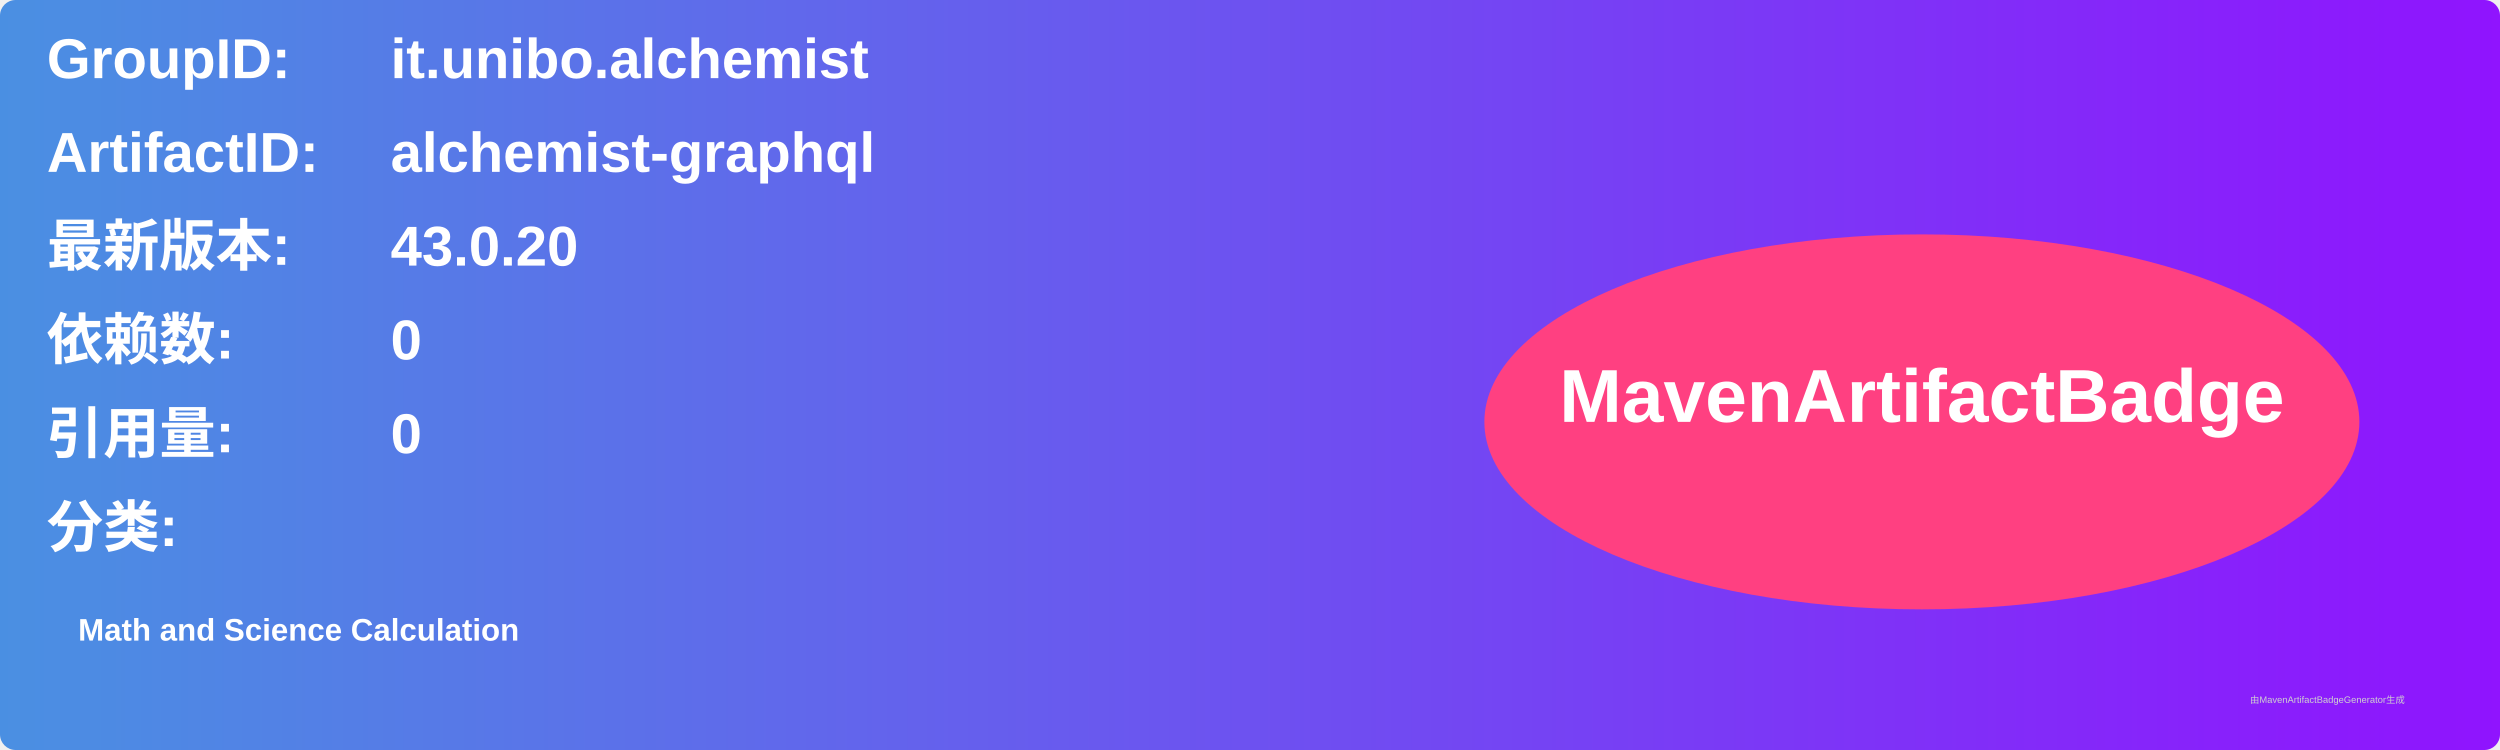
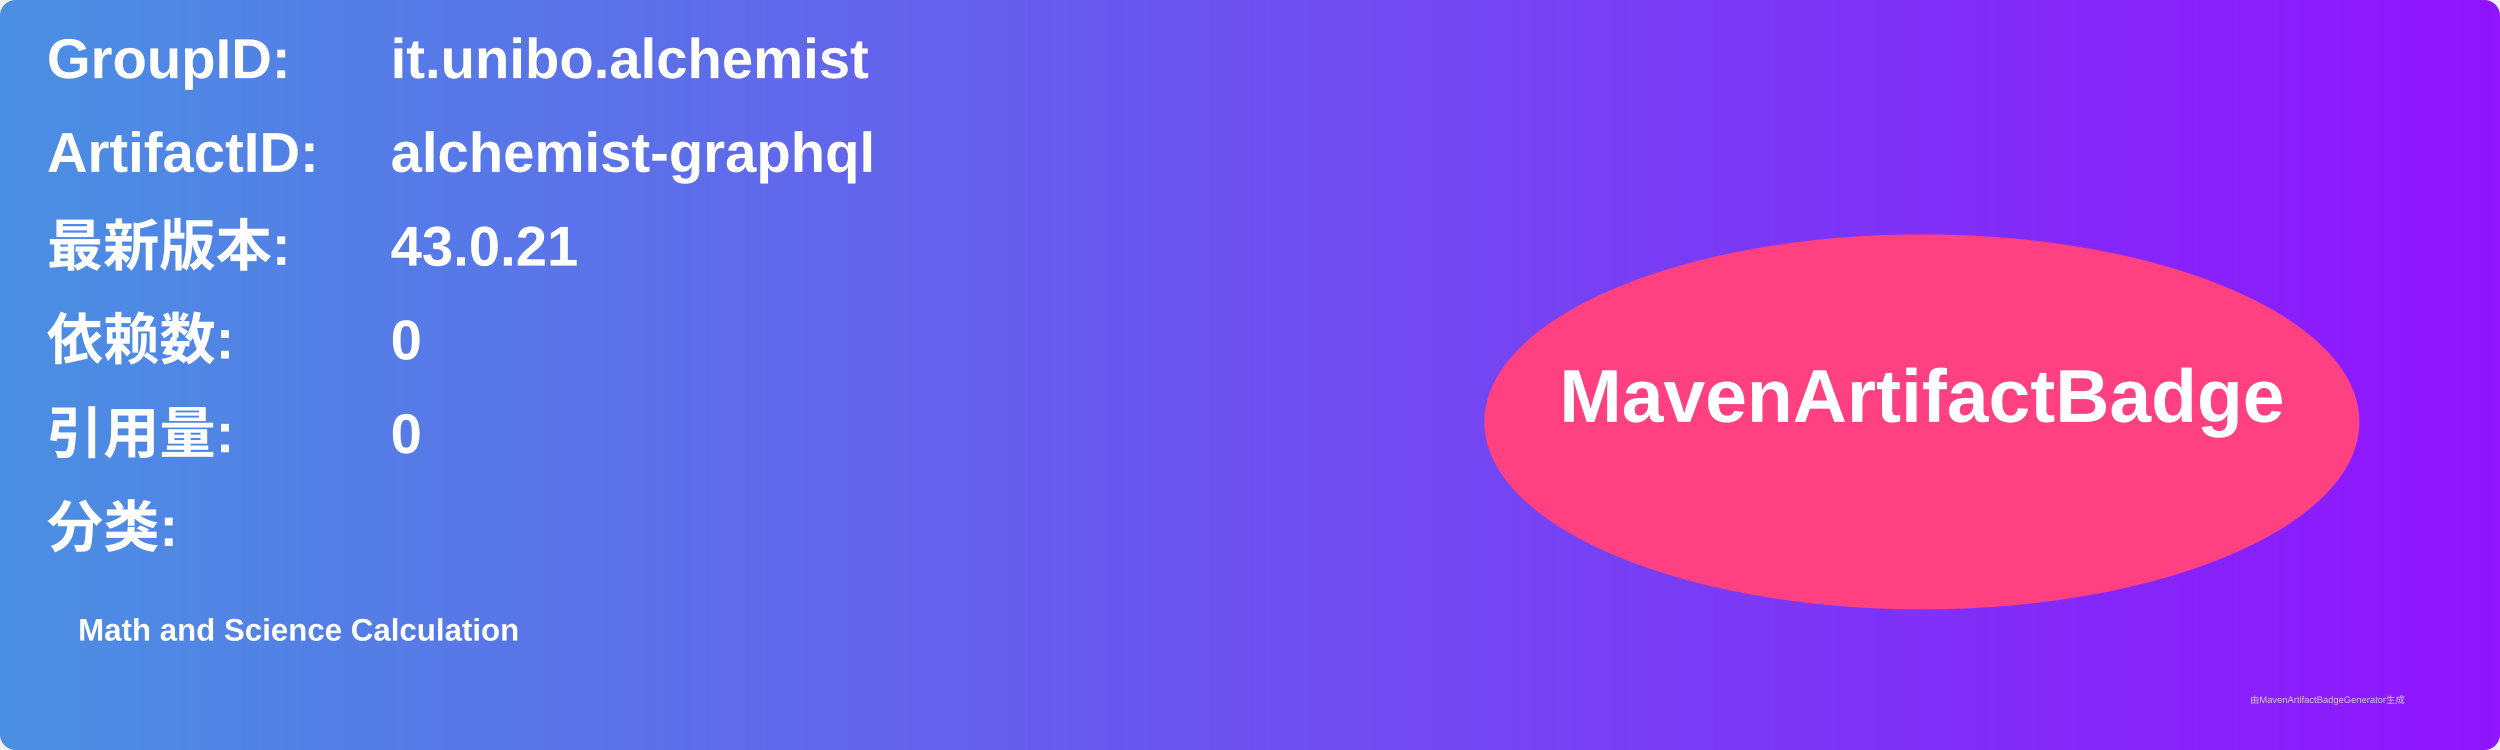
<svg xmlns="http://www.w3.org/2000/svg" width="800" height="240" viewBox="0 0 800 240">
  <linearGradient id="grad" x1="0%" y1="0%" x2="100%" y2="0%">
    <stop offset="0%" stop-color="#4a90e2" />
    <stop offset="100%" stop-color="#9013fe" />
  </linearGradient>
  <rect width="100%" height="100%" rx="5" ry="5" fill="url(#grad)" />
  <g transform="translate(15, 15)">
    <text x="0" y="10" font-family="Arial" font-size="18" fill="white" font-weight="bold" width="260">GroupID:</text>
    <text x="110" y="10" font-family="Arial" font-size="18" fill="white" font-weight="bold" width="460">it.unibo.alchemist</text>
    <text x="0" y="40" font-family="Arial" font-size="18" fill="white" font-weight="bold" width="260">ArtifactID:</text>
    <text x="110" y="40" font-family="Arial" font-size="18" fill="white" font-weight="bold" width="460">alchemist-graphql</text>
    <text x="0" y="70" font-family="Arial" font-size="18" fill="white" font-weight="bold">最新版本:</text>
    <text x="110" y="70" font-family="Arial" font-size="18" fill="white" font-weight="bold">
-       <tspan font-weight="bold">43.0.20</tspan>
+       <tspan font-weight="bold">43.0.21</tspan>
    </text>
    <text x="0" y="100" font-family="Arial" font-size="18" fill="white" font-weight="bold">依赖数: </text>
    <text x="110" y="100" font-family="Arial" font-size="18" fill="white">
      <tspan font-weight="bold">0</tspan>
    </text>
    <text x="0" y="130" font-family="Arial" font-size="18" fill="white" font-weight="bold">引用量: </text>
    <text x="110" y="130" font-family="Arial" font-size="18" fill="white">
      <tspan font-weight="bold">0</tspan>
    </text>
    <text x="0" y="160" font-family="Arial" font-size="18" fill="white" font-weight="bold">分类:</text>
    <text x="10" y="190" font-family="Arial" font-size="10" fill="white">
      <tspan font-weight="bold">Math and Science Calculation</tspan>
    </text>
    <ellipse cx="600" cy="120" rx="140" ry="60" fill="#ff4081" />
    <text x="600" y="120" text-anchor="middle" font-family="Arial" font-size="24" fill="white" font-weight="bold">MavenArtifactBadge</text>
  </g>
  <text x="720" y="225" font-family="Arial" font-size="3" fill="#d0d0d0">由MavenArtifactBadgeGenerator生成</text>
</svg>
